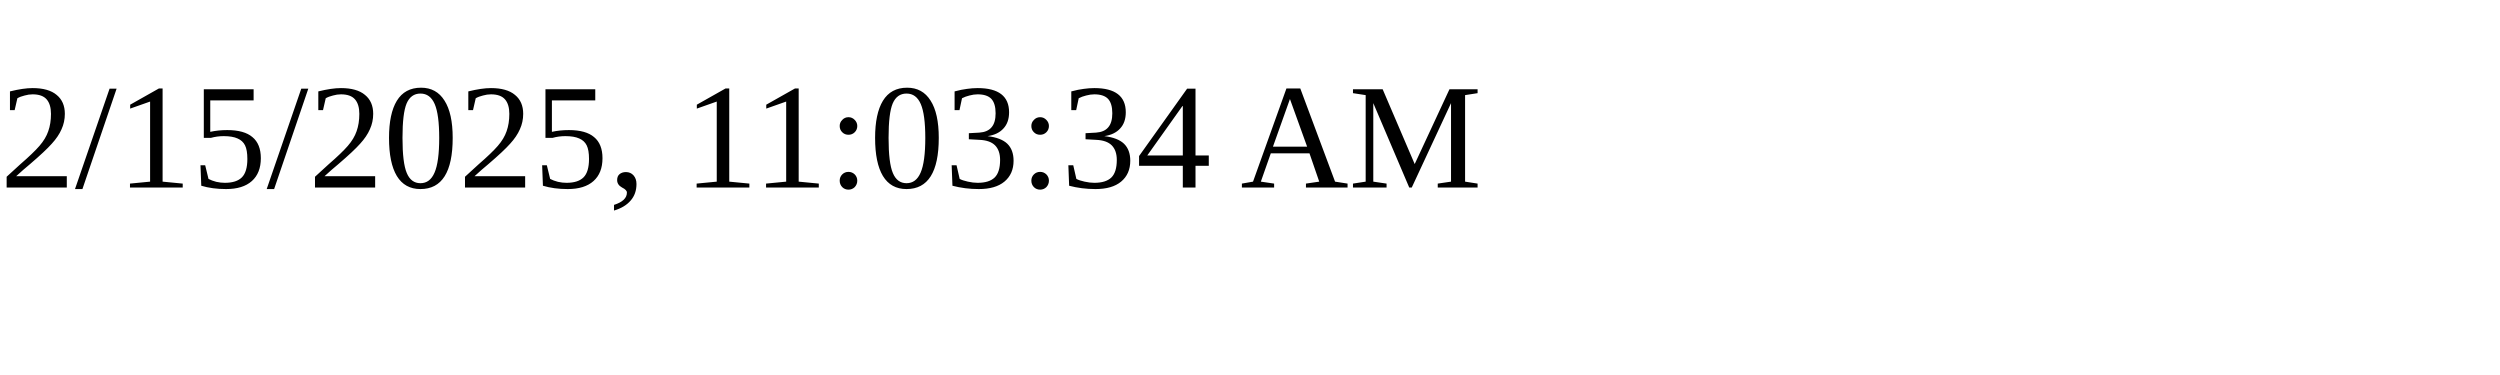
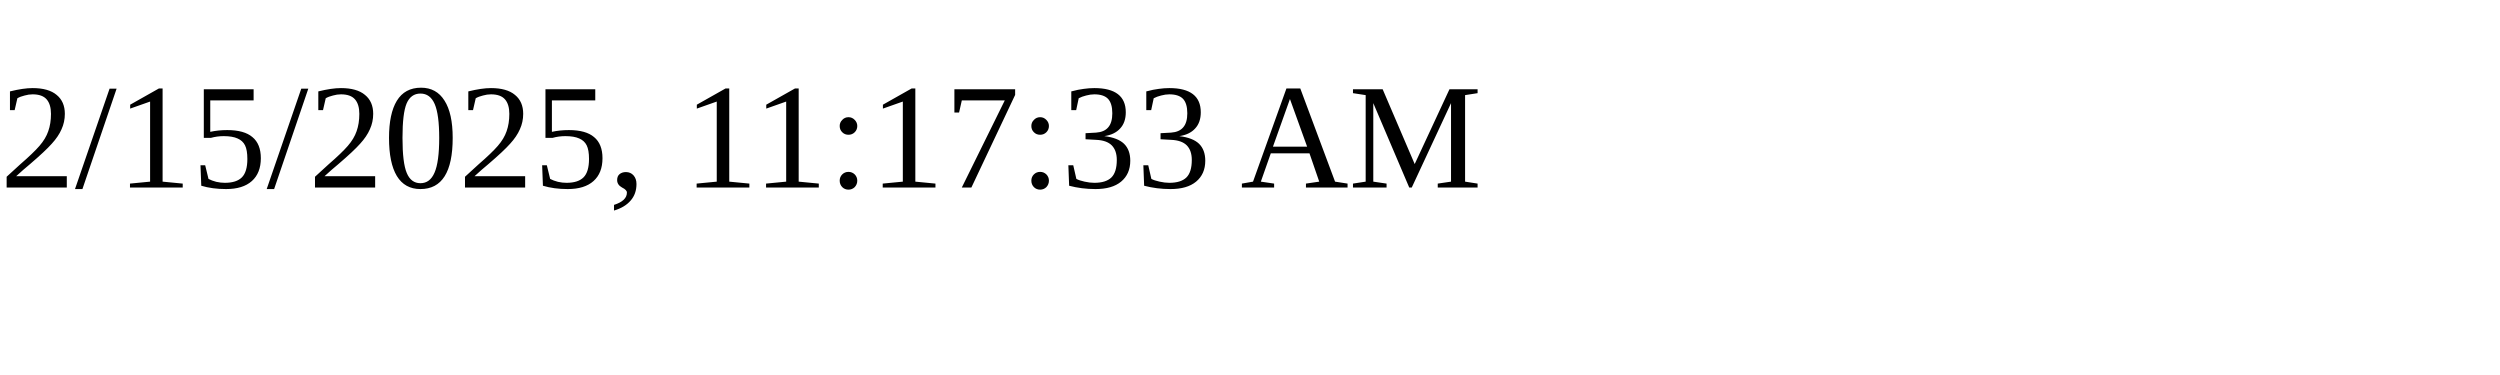
<svg xmlns="http://www.w3.org/2000/svg" height="30" width="200">
-   <text x="0" y="15">2/15/2025, 11:03:34 AM</text>
+   <text x="0" y="15">2/15/2025, 11:17:33 AM</text>
</svg>
